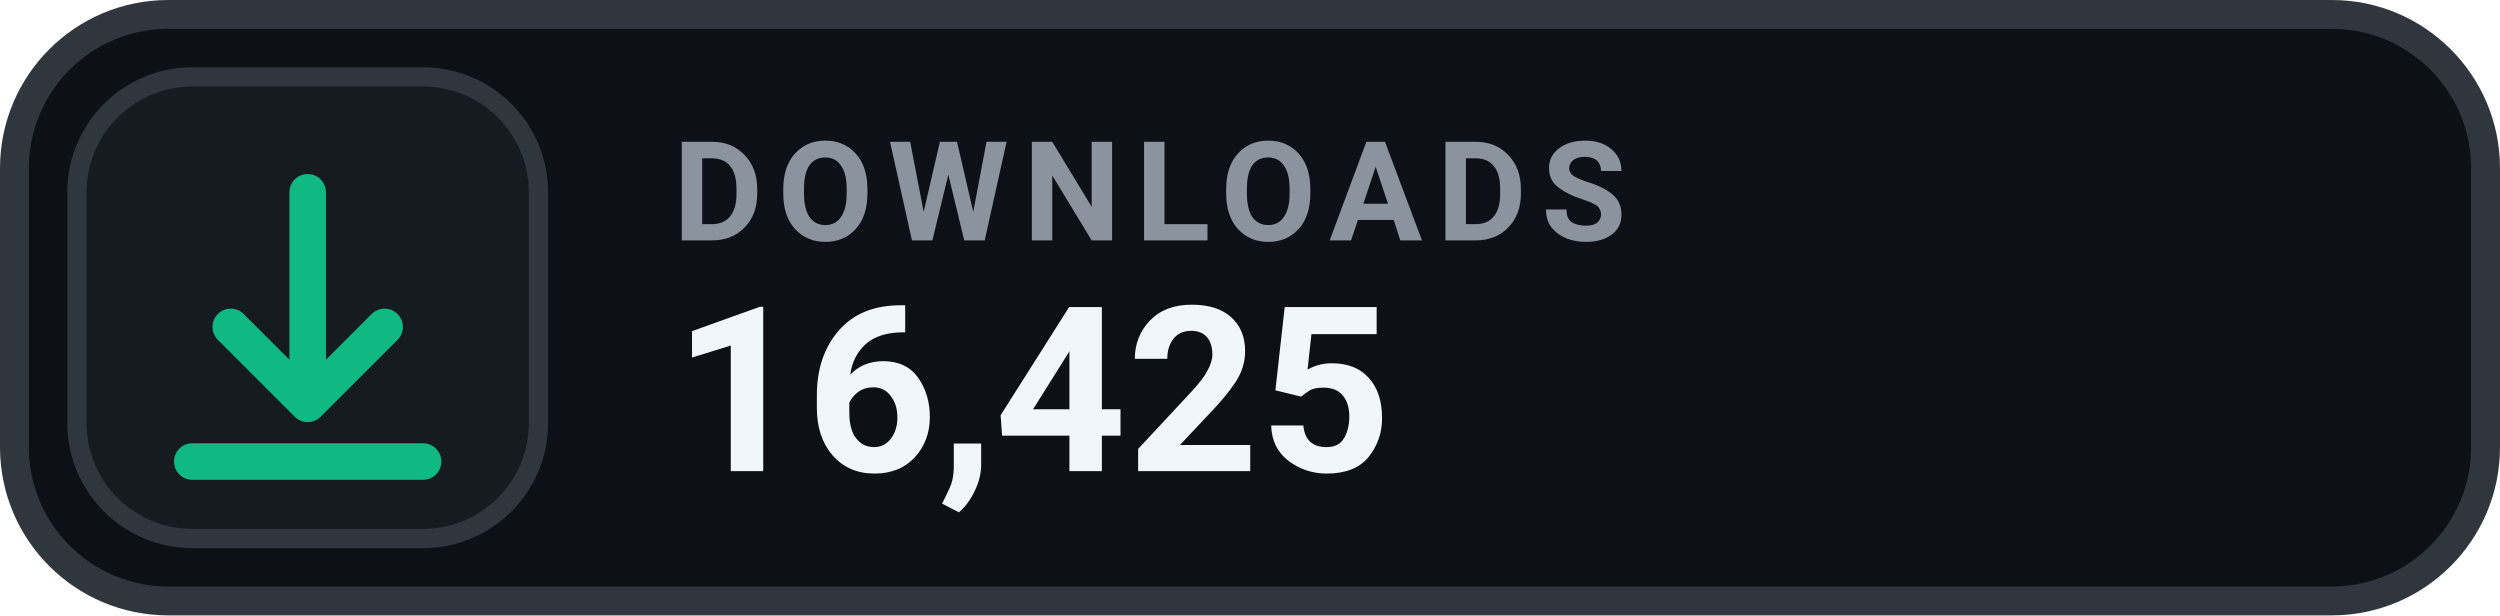
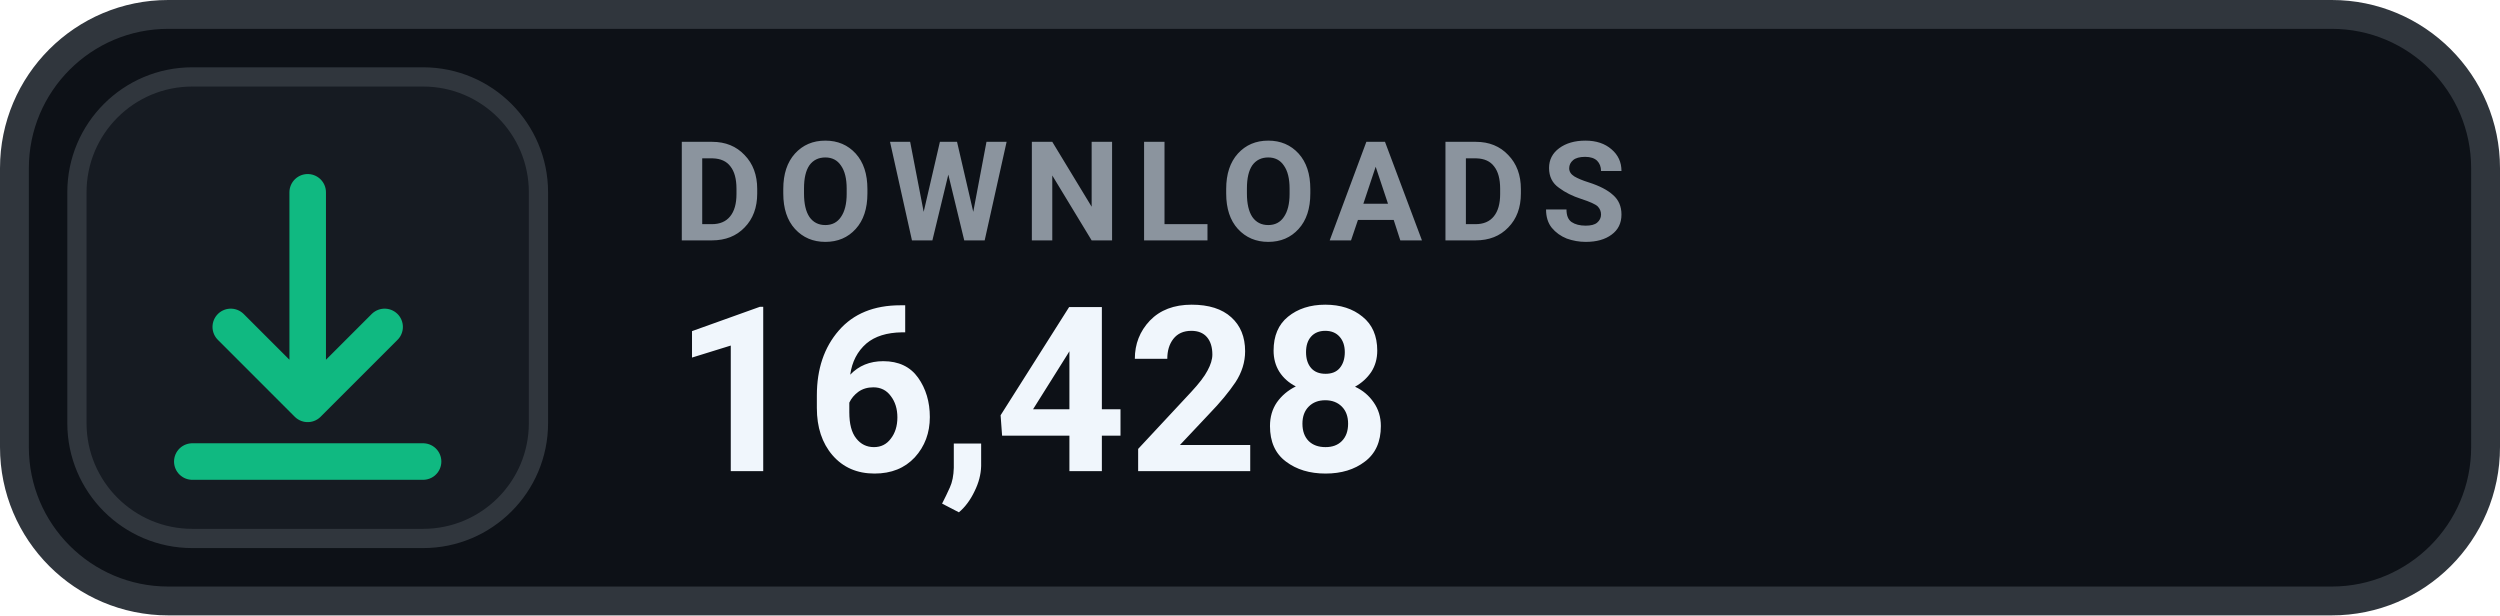
- <svg xmlns="http://www.w3.org/2000/svg" width="130" height="32" viewBox="0 0 130 32" role="img" aria-label="DOWNLOADS 16,425">
+ <svg xmlns="http://www.w3.org/2000/svg" width="130" height="32" viewBox="0 0 130 32" role="img" aria-label="DOWNLOADS 16,428">
  <rect x=".75" y=".75" width="128.5" height="30.5" rx="8" fill="#0D1117" stroke="#30363D" stroke-width="1.5" />
  <rect x="4" y="4" width="24" height="24" rx="6" fill="#161B22" stroke="#30363D" stroke-width="1" />
  <g transform="translate(16 16)" style="color:#10B981;">
    <path d="M0 -6 v11 m0 0 l4 -4 m-4 4 l-4 -4 M-6 8 h12" fill="none" stroke="currentColor" stroke-width="1.9" stroke-linecap="round" stroke-linejoin="round" />
  </g>
  <text x="35" y="12.5" fill="#8B949E" font-family="-apple-system,BlinkMacSystemFont,'Segoe UI',Roboto,Helvetica,Arial,sans-serif" font-size="7.2" font-weight="700" letter-spacing=".75">DOWNLOADS</text>
-   <text x="35" y="24.5" fill="#F0F6FC" font-family="-apple-system,BlinkMacSystemFont,'Segoe UI',Roboto,Helvetica,Arial,sans-serif" font-size="12" font-weight="700">16,425</text>
+   <text x="35" y="24.5" fill="#F0F6FC" font-family="-apple-system,BlinkMacSystemFont,'Segoe UI',Roboto,Helvetica,Arial,sans-serif" font-size="12" font-weight="700">16,428</text>
</svg>
